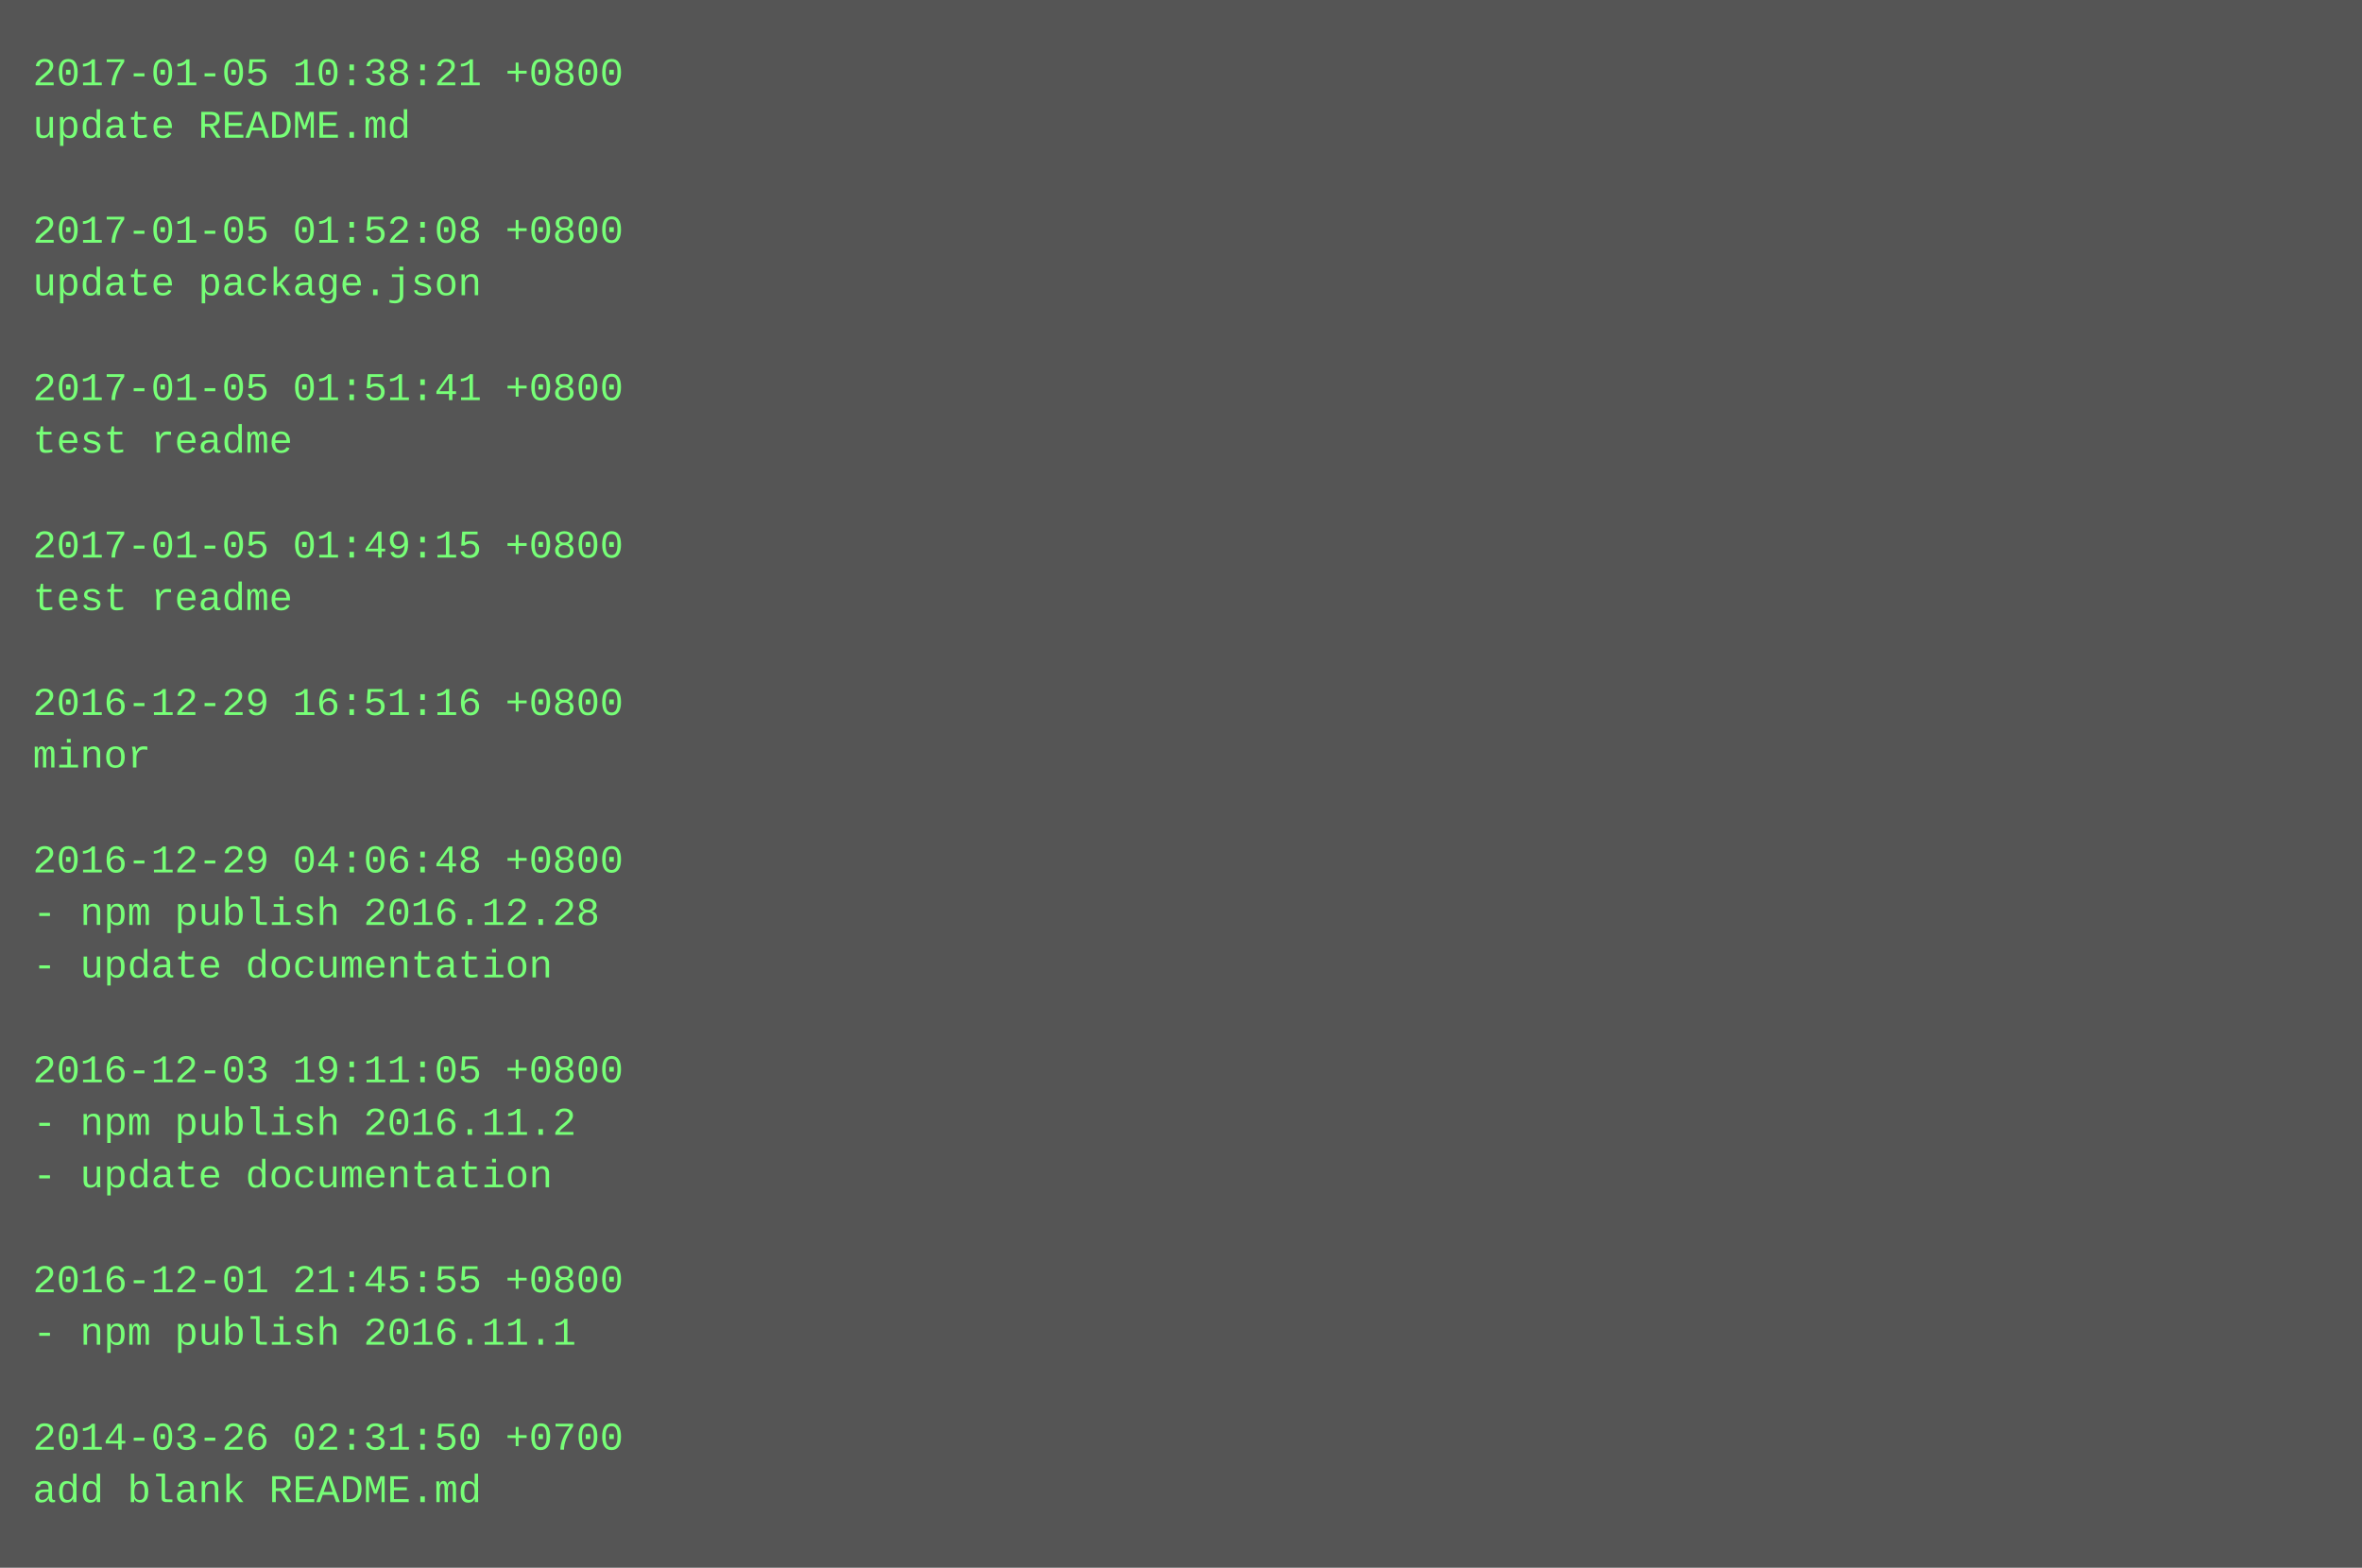
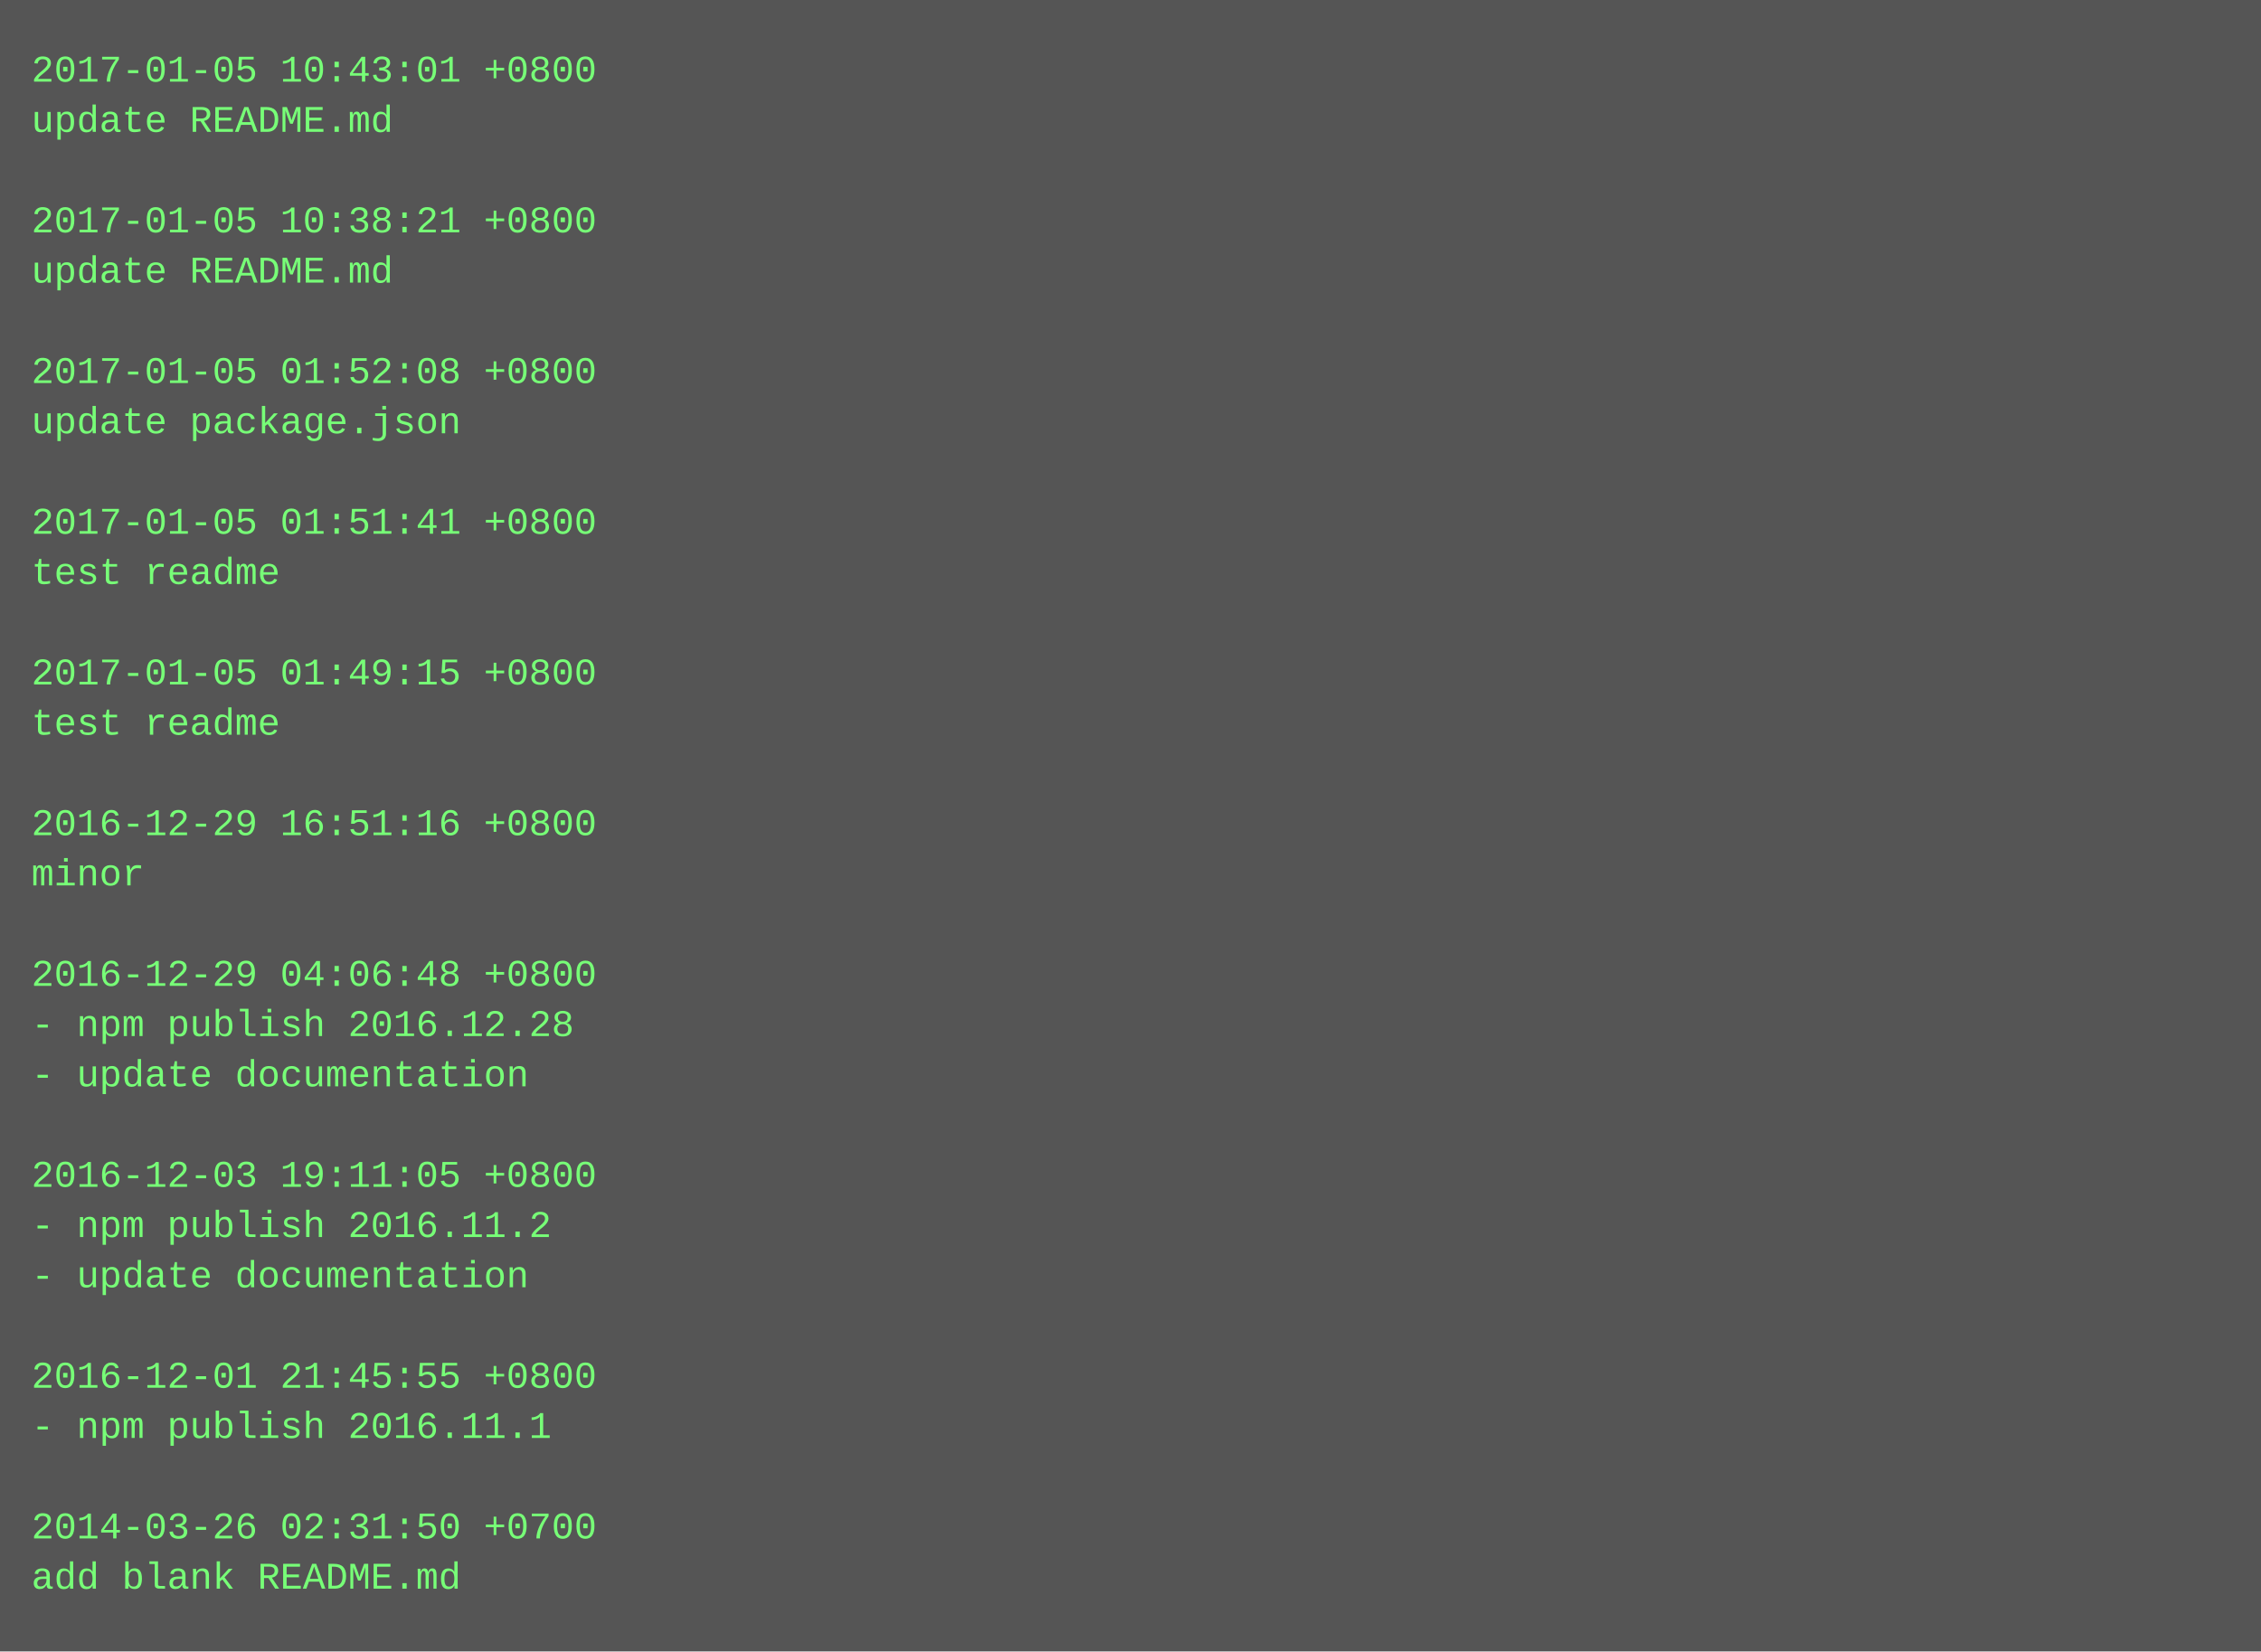
- <svg xmlns="http://www.w3.org/2000/svg" height="478" width="720">
-   <rect height="478" fill="#555" width="720" />
+ <svg xmlns="http://www.w3.org/2000/svg" height="526" width="720">
+   <rect height="526" fill="#555" width="720" />
  <text fill="#7f7" font-family="Courier New" font-size="12" xml:space="preserve">
-     <tspan x="10" y="26">2017-01-05 10:38:21 +0800</tspan>
+     <tspan x="10" y="26">2017-01-05 10:43:01 +0800</tspan>
    <tspan x="10" y="42">update README.md</tspan>
    <tspan x="10" y="58" />
-     <tspan x="10" y="74">2017-01-05 01:52:08 +0800</tspan>
-     <tspan x="10" y="90">update package.json</tspan>
+     <tspan x="10" y="74">2017-01-05 10:38:21 +0800</tspan>
+     <tspan x="10" y="90">update README.md</tspan>
    <tspan x="10" y="106" />
-     <tspan x="10" y="122">2017-01-05 01:51:41 +0800</tspan>
-     <tspan x="10" y="138">test readme</tspan>
+     <tspan x="10" y="122">2017-01-05 01:52:08 +0800</tspan>
+     <tspan x="10" y="138">update package.json</tspan>
    <tspan x="10" y="154" />
-     <tspan x="10" y="170">2017-01-05 01:49:15 +0800</tspan>
+     <tspan x="10" y="170">2017-01-05 01:51:41 +0800</tspan>
    <tspan x="10" y="186">test readme</tspan>
    <tspan x="10" y="202" />
-     <tspan x="10" y="218">2016-12-29 16:51:16 +0800</tspan>
-     <tspan x="10" y="234">minor</tspan>
+     <tspan x="10" y="218">2017-01-05 01:49:15 +0800</tspan>
+     <tspan x="10" y="234">test readme</tspan>
    <tspan x="10" y="250" />
-     <tspan x="10" y="266">2016-12-29 04:06:48 +0800</tspan>
-     <tspan x="10" y="282">- npm publish 2016.12.28</tspan>
-     <tspan x="10" y="298">- update documentation</tspan>
-     <tspan x="10" y="314" />
-     <tspan x="10" y="330">2016-12-03 19:11:05 +0800</tspan>
-     <tspan x="10" y="346">- npm publish 2016.11.2</tspan>
-     <tspan x="10" y="362">- update documentation</tspan>
-     <tspan x="10" y="378" />
-     <tspan x="10" y="394">2016-12-01 21:45:55 +0800</tspan>
-     <tspan x="10" y="410">- npm publish 2016.11.1</tspan>
+     <tspan x="10" y="266">2016-12-29 16:51:16 +0800</tspan>
+     <tspan x="10" y="282">minor</tspan>
+     <tspan x="10" y="298" />
+     <tspan x="10" y="314">2016-12-29 04:06:48 +0800</tspan>
+     <tspan x="10" y="330">- npm publish 2016.12.28</tspan>
+     <tspan x="10" y="346">- update documentation</tspan>
+     <tspan x="10" y="362" />
+     <tspan x="10" y="378">2016-12-03 19:11:05 +0800</tspan>
+     <tspan x="10" y="394">- npm publish 2016.11.2</tspan>
+     <tspan x="10" y="410">- update documentation</tspan>
    <tspan x="10" y="426" />
-     <tspan x="10" y="442">2014-03-26 02:31:50 +0700</tspan>
-     <tspan x="10" y="458">add blank README.md</tspan>
+     <tspan x="10" y="442">2016-12-01 21:45:55 +0800</tspan>
+     <tspan x="10" y="458">- npm publish 2016.11.1</tspan>
+     <tspan x="10" y="474" />
+     <tspan x="10" y="490">2014-03-26 02:31:50 +0700</tspan>
+     <tspan x="10" y="506">add blank README.md</tspan>
  </text>
</svg>
